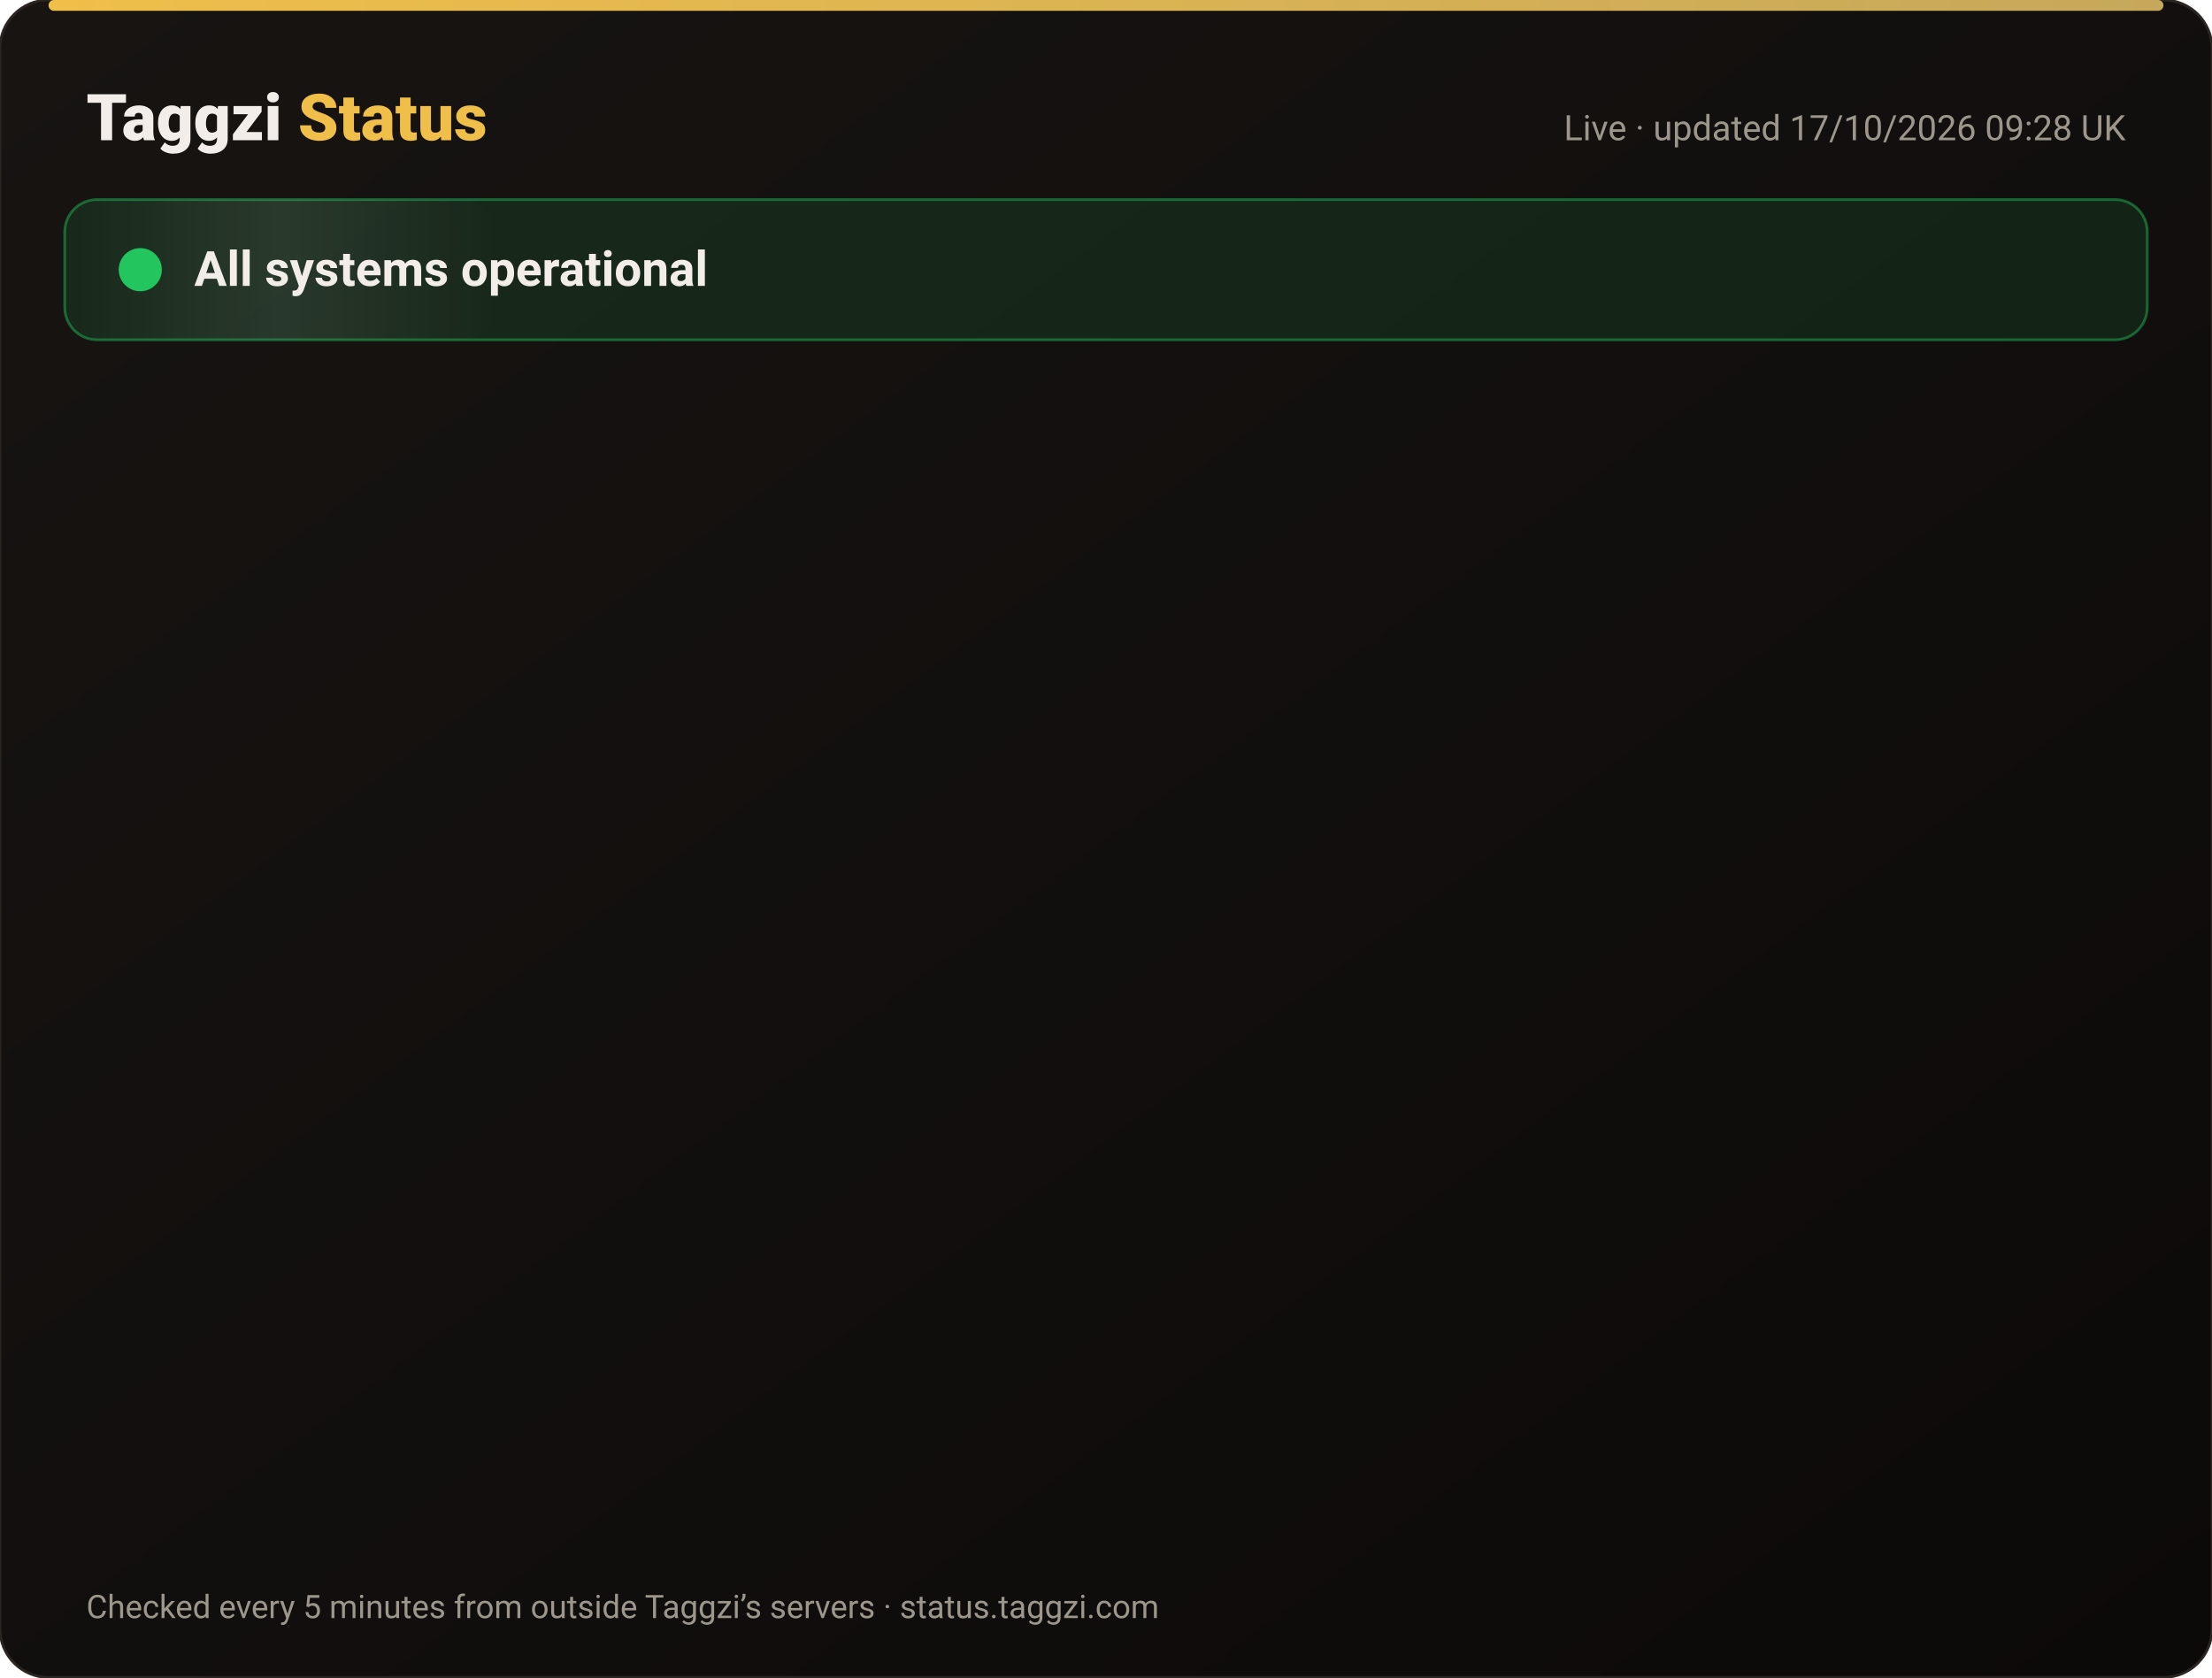
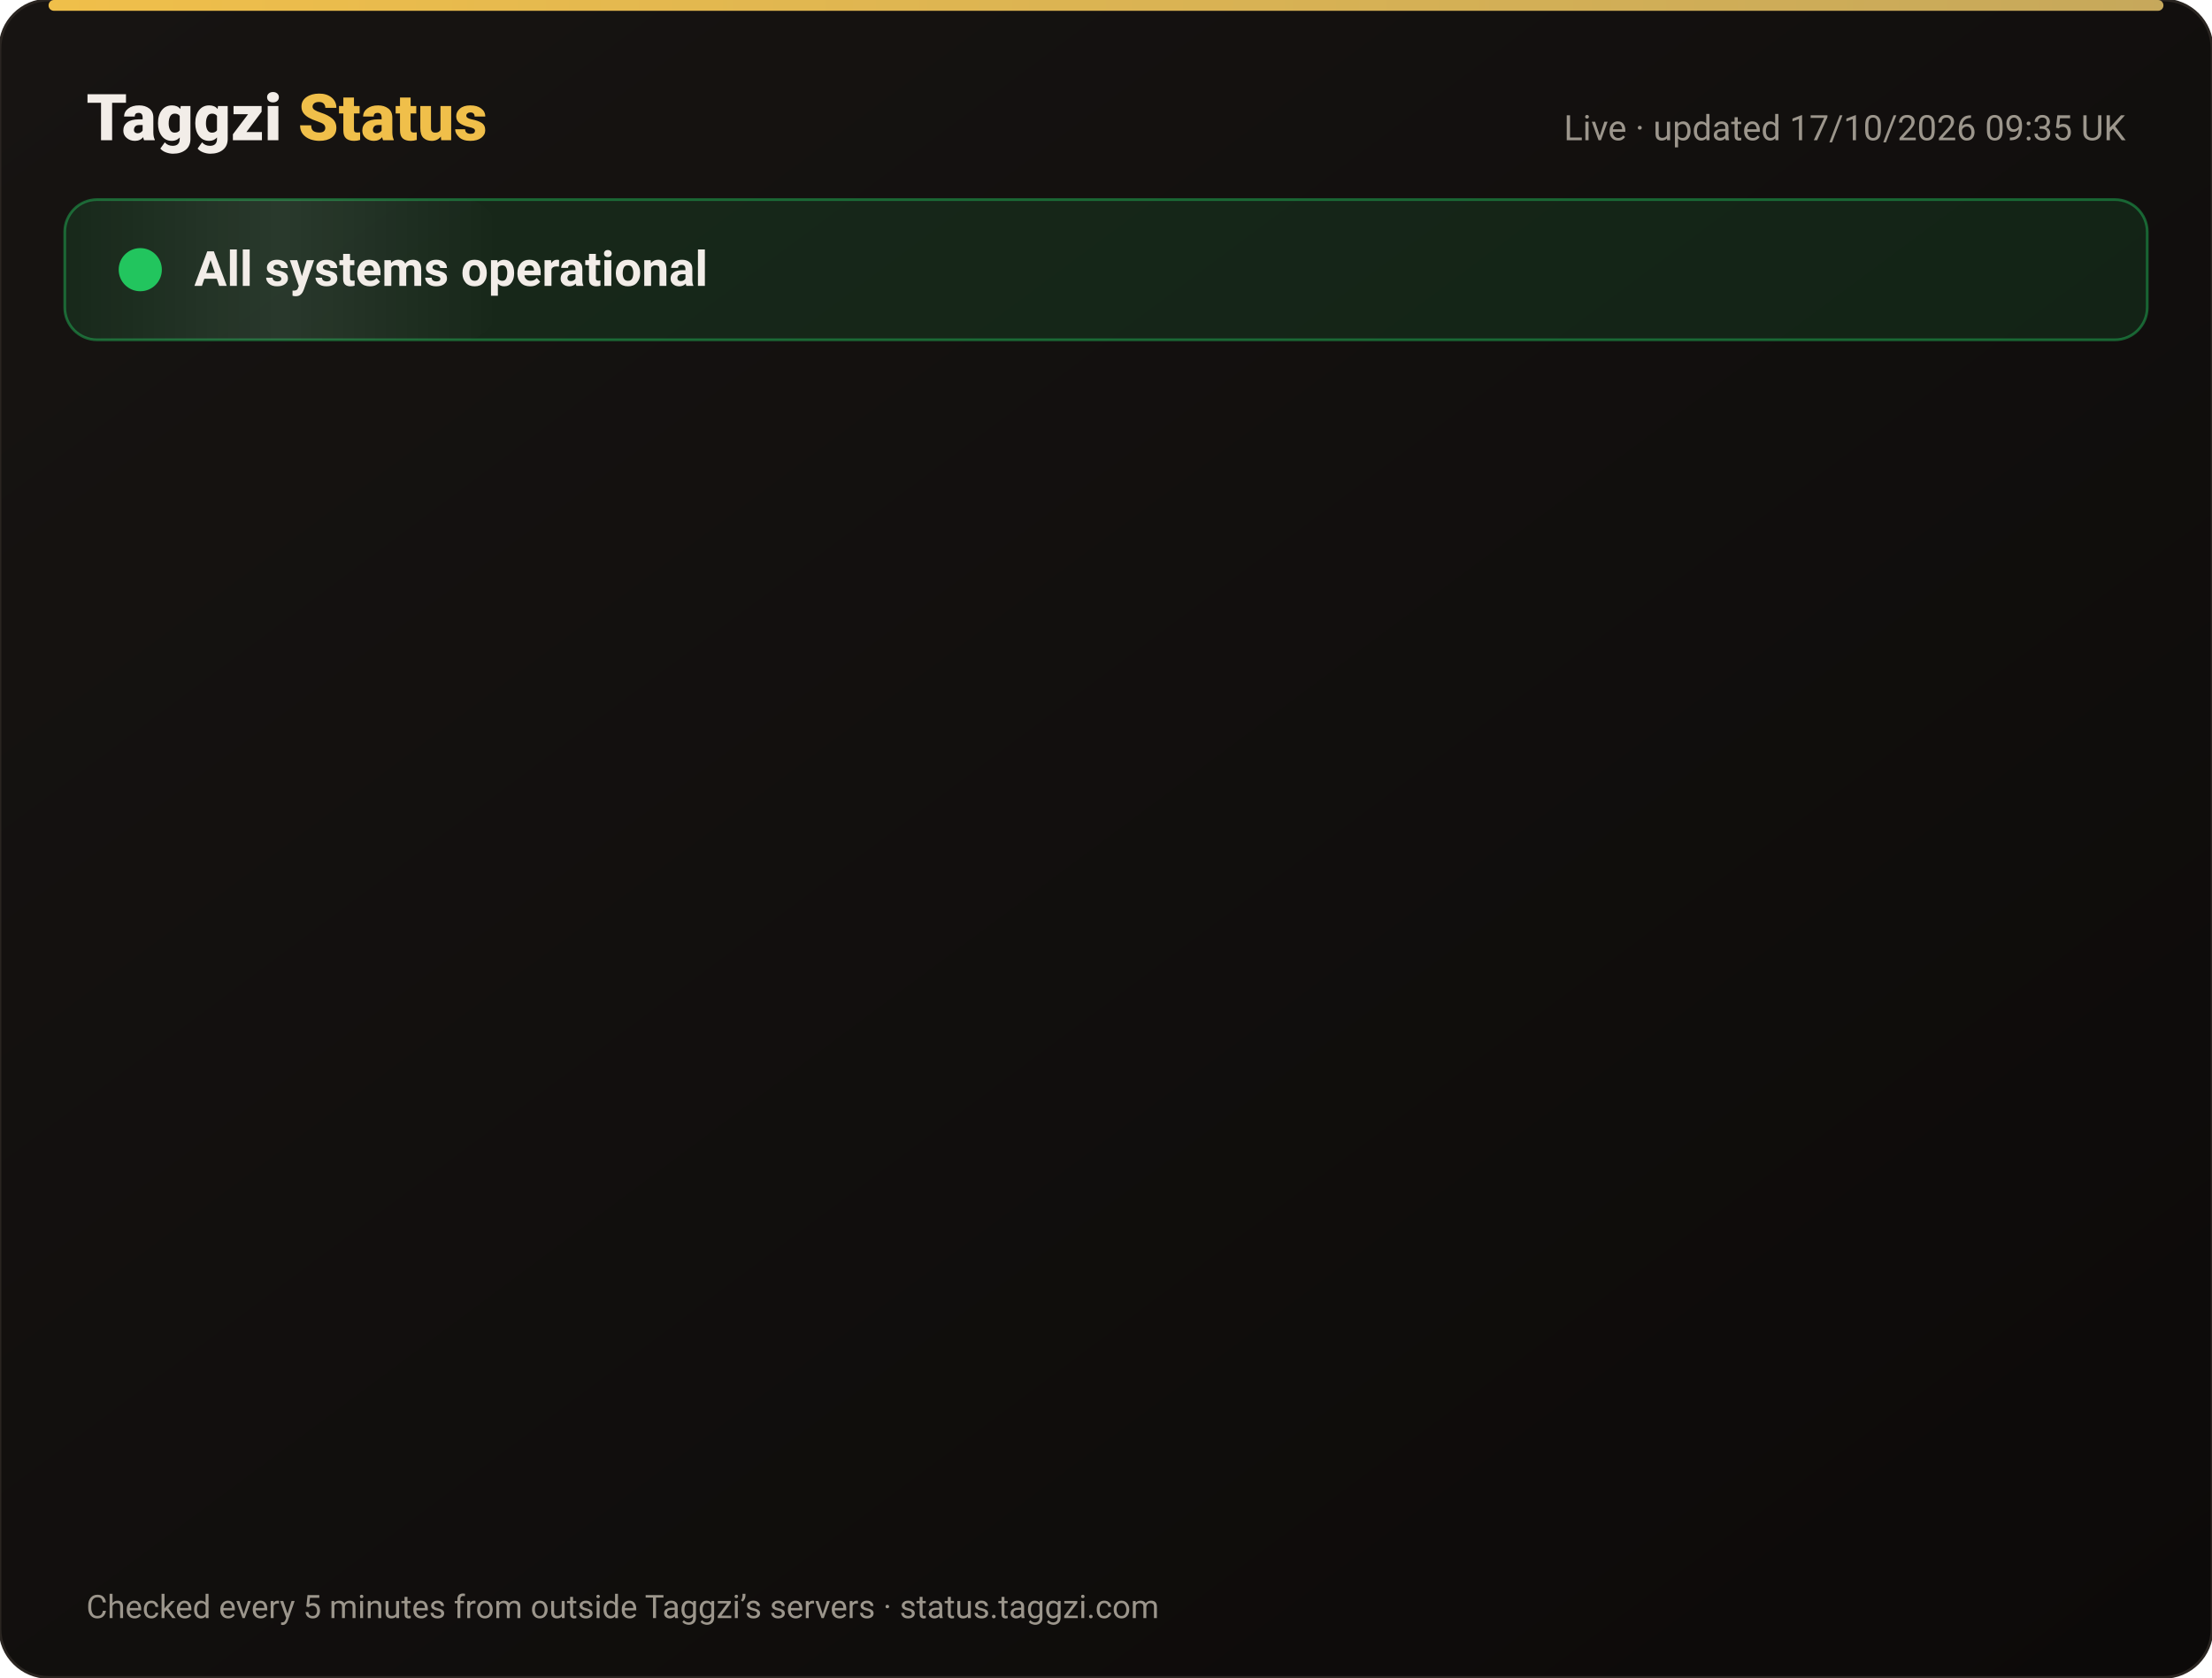
<svg xmlns="http://www.w3.org/2000/svg" width="820" height="622" viewBox="0 0 820 622" font-family="-apple-system,Segoe UI,Roboto,Helvetica,Arial,sans-serif">
  <defs>
    <linearGradient id="bg" x1="0" y1="0" x2="1" y2="1">
      <stop offset="0" stop-color="#171412" />
      <stop offset="1" stop-color="#0C0A09" />
    </linearGradient>
    <linearGradient id="gold" x1="0" x2="1">
      <stop offset="0" stop-color="#F0BF4A" />
      <stop offset="1" stop-color="#c6a85b" />
    </linearGradient>
    <linearGradient id="shine" x1="0" x2="1">
      <stop offset="0" stop-color="#fff" stop-opacity="0" />
      <stop offset=".5" stop-color="#fff" stop-opacity=".08" />
      <stop offset="1" stop-color="#fff" stop-opacity="0" />
    </linearGradient>
  </defs>
  <rect width="820" height="622" rx="18" fill="url(#bg)" stroke="#2a2521" />
  <rect x="18" y="0" width="784" height="4" rx="2" fill="url(#gold)" />
  <text x="32" y="52" font-size="24" font-weight="800" fill="#F2EDE8">Taggzi <tspan fill="#F0BF4A">Status</tspan>
  </text>
-   <text x="788" y="52" font-size="13" fill="#9C968C" text-anchor="end">Live · updated 17/10/2026 09:28 UK</text>
+   <text x="788" y="52" font-size="13" fill="#9C968C" text-anchor="end">Live · updated 17/10/2026 09:35 UK</text>
  <rect x="24" y="74" width="772" height="52" rx="12" fill="#22c55e" fill-opacity=".12" stroke="#22c55e" stroke-opacity=".45" />
  <rect x="24" y="74" width="160" height="52" rx="12" fill="url(#shine)">
    <animate attributeName="x" from="-160" to="820" dur="4s" repeatCount="indefinite" />
  </rect>
  <circle cx="52" cy="100" r="7" fill="#22c55e" />
  <circle cx="52" cy="100" r="7" fill="none" stroke="#22c55e" stroke-width="2">
    <animate attributeName="r" values="7;15;7" dur="2s" repeatCount="indefinite" />
    <animate attributeName="opacity" values=".9;0;.9" dur="2s" repeatCount="indefinite" />
  </circle>
  <text x="72" y="106" font-size="18" font-weight="700" fill="#F2EDE8">All systems operational</text>
  <g opacity="0">
    <animate attributeName="opacity" from="0" to="1" begin="0.00s" dur=".6s" fill="freeze" />
    <line x1="32" y1="188" x2="788" y2="188" stroke="#2a2521" />
    <circle cx="44" cy="166" r="6" fill="#22c55e">
      <animate attributeName="opacity" values="1;.45;1" dur="2.4s" begin="0.00s" repeatCount="indefinite" />
    </circle>
    <text x="62" y="171" font-size="15" font-weight="650" fill="#F2EDE8">Website</text>
    <text x="630" y="171" font-size="13" fill="#9C968C" text-anchor="end">100.00% uptime</text>
    <rect x="648" y="154" width="140" height="24" rx="12" fill="#22c55e" fill-opacity=".14" stroke="#22c55e" stroke-opacity=".5" />
    <text x="718" y="171" font-size="12" font-weight="700" fill="#22c55e" text-anchor="middle">Operational</text>
  </g>
  <g opacity="0">
    <animate attributeName="opacity" from="0" to="1" begin="0.15s" dur=".6s" fill="freeze" />
    <line x1="32" y1="234" x2="788" y2="234" stroke="#2a2521" />
    <circle cx="44" cy="212" r="6" fill="#22c55e">
      <animate attributeName="opacity" values="1;.45;1" dur="2.4s" begin="0.15s" repeatCount="indefinite" />
    </circle>
    <text x="62" y="217" font-size="15" font-weight="650" fill="#F2EDE8">Tag scans</text>
    <text x="630" y="217" font-size="13" fill="#9C968C" text-anchor="end">100.00% uptime</text>
    <rect x="648" y="200" width="140" height="24" rx="12" fill="#22c55e" fill-opacity=".14" stroke="#22c55e" stroke-opacity=".5" />
    <text x="718" y="217" font-size="12" font-weight="700" fill="#22c55e" text-anchor="middle">Operational</text>
  </g>
  <g opacity="0">
    <animate attributeName="opacity" from="0" to="1" begin="0.30s" dur=".6s" fill="freeze" />
    <line x1="32" y1="280" x2="788" y2="280" stroke="#2a2521" />
    <circle cx="44" cy="258" r="6" fill="#22c55e">
      <animate attributeName="opacity" values="1;.45;1" dur="2.4s" begin="0.30s" repeatCount="indefinite" />
    </circle>
    <text x="62" y="263" font-size="15" font-weight="650" fill="#F2EDE8">Manual tag lookup</text>
    <text x="630" y="263" font-size="13" fill="#9C968C" text-anchor="end">100.00% uptime</text>
    <rect x="648" y="246" width="140" height="24" rx="12" fill="#22c55e" fill-opacity=".14" stroke="#22c55e" stroke-opacity=".5" />
    <text x="718" y="263" font-size="12" font-weight="700" fill="#22c55e" text-anchor="middle">Operational</text>
  </g>
  <g opacity="0">
    <animate attributeName="opacity" from="0" to="1" begin="0.45s" dur=".6s" fill="freeze" />
    <line x1="32" y1="326" x2="788" y2="326" stroke="#2a2521" />
    <circle cx="44" cy="304" r="6" fill="#22c55e">
      <animate attributeName="opacity" values="1;.45;1" dur="2.4s" begin="0.45s" repeatCount="indefinite" />
    </circle>
    <text x="62" y="309" font-size="15" font-weight="650" fill="#F2EDE8">App &amp; login</text>
    <text x="630" y="309" font-size="13" fill="#9C968C" text-anchor="end">100.00% uptime</text>
    <rect x="648" y="292" width="140" height="24" rx="12" fill="#22c55e" fill-opacity=".14" stroke="#22c55e" stroke-opacity=".5" />
    <text x="718" y="309" font-size="12" font-weight="700" fill="#22c55e" text-anchor="middle">Operational</text>
  </g>
  <g opacity="0">
    <animate attributeName="opacity" from="0" to="1" begin="0.60s" dur=".6s" fill="freeze" />
    <line x1="32" y1="372" x2="788" y2="372" stroke="#2a2521" />
    <circle cx="44" cy="350" r="6" fill="#22c55e">
      <animate attributeName="opacity" values="1;.45;1" dur="2.4s" begin="0.60s" repeatCount="indefinite" />
    </circle>
    <text x="62" y="355" font-size="15" font-weight="650" fill="#F2EDE8">Community alerts</text>
    <text x="630" y="355" font-size="13" fill="#9C968C" text-anchor="end">100.00% uptime</text>
    <rect x="648" y="338" width="140" height="24" rx="12" fill="#22c55e" fill-opacity=".14" stroke="#22c55e" stroke-opacity=".5" />
    <text x="718" y="355" font-size="12" font-weight="700" fill="#22c55e" text-anchor="middle">Operational</text>
  </g>
  <g opacity="0">
    <animate attributeName="opacity" from="0" to="1" begin="0.75s" dur=".6s" fill="freeze" />
    <line x1="32" y1="418" x2="788" y2="418" stroke="#2a2521" />
    <circle cx="44" cy="396" r="6" fill="#22c55e">
      <animate attributeName="opacity" values="1;.45;1" dur="2.4s" begin="0.75s" repeatCount="indefinite" />
    </circle>
    <text x="62" y="401" font-size="15" font-weight="650" fill="#F2EDE8">Private calling</text>
    <text x="630" y="401" font-size="13" fill="#9C968C" text-anchor="end">100.00% uptime</text>
    <rect x="648" y="384" width="140" height="24" rx="12" fill="#22c55e" fill-opacity=".14" stroke="#22c55e" stroke-opacity=".5" />
    <text x="718" y="401" font-size="12" font-weight="700" fill="#22c55e" text-anchor="middle">Operational</text>
  </g>
  <g opacity="0">
    <animate attributeName="opacity" from="0" to="1" begin="0.90s" dur=".6s" fill="freeze" />
    <line x1="32" y1="464" x2="788" y2="464" stroke="#2a2521" />
    <circle cx="44" cy="442" r="6" fill="#22c55e">
      <animate attributeName="opacity" values="1;.45;1" dur="2.4s" begin="0.90s" repeatCount="indefinite" />
    </circle>
    <text x="62" y="447" font-size="15" font-weight="650" fill="#F2EDE8">Payments</text>
    <text x="630" y="447" font-size="13" fill="#9C968C" text-anchor="end">99.98% uptime</text>
    <rect x="648" y="430" width="140" height="24" rx="12" fill="#22c55e" fill-opacity=".14" stroke="#22c55e" stroke-opacity=".5" />
    <text x="718" y="447" font-size="12" font-weight="700" fill="#22c55e" text-anchor="middle">Operational</text>
  </g>
  <g opacity="0">
    <animate attributeName="opacity" from="0" to="1" begin="1.05s" dur=".6s" fill="freeze" />
    <line x1="32" y1="510" x2="788" y2="510" stroke="#2a2521" />
    <circle cx="44" cy="488" r="6" fill="#22c55e">
      <animate attributeName="opacity" values="1;.45;1" dur="2.4s" begin="1.05s" repeatCount="indefinite" />
    </circle>
    <text x="62" y="493" font-size="15" font-weight="650" fill="#F2EDE8">Email &amp; support</text>
    <text x="630" y="493" font-size="13" fill="#9C968C" text-anchor="end">100.00% uptime</text>
    <rect x="648" y="476" width="140" height="24" rx="12" fill="#22c55e" fill-opacity=".14" stroke="#22c55e" stroke-opacity=".5" />
    <text x="718" y="493" font-size="12" font-weight="700" fill="#22c55e" text-anchor="middle">Operational</text>
  </g>
  <g opacity="0">
    <animate attributeName="opacity" from="0" to="1" begin="1.20s" dur=".6s" fill="freeze" />
    <line x1="32" y1="556" x2="788" y2="556" stroke="#2a2521" />
    <circle cx="44" cy="534" r="6" fill="#22c55e">
      <animate attributeName="opacity" values="1;.45;1" dur="2.4s" begin="1.20s" repeatCount="indefinite" />
    </circle>
    <text x="62" y="539" font-size="15" font-weight="650" fill="#F2EDE8">Secure connection (SSL)</text>
    <text x="630" y="539" font-size="13" fill="#9C968C" text-anchor="end">100.00% uptime</text>
    <rect x="648" y="522" width="140" height="24" rx="12" fill="#22c55e" fill-opacity=".14" stroke="#22c55e" stroke-opacity=".5" />
    <text x="718" y="539" font-size="12" font-weight="700" fill="#22c55e" text-anchor="middle">Operational</text>
  </g>
  <text x="32" y="600" font-size="12" fill="#9C968C">Checked every 5 minutes from outside Taggzi’s servers · status.taggzi.com</text>
</svg>
